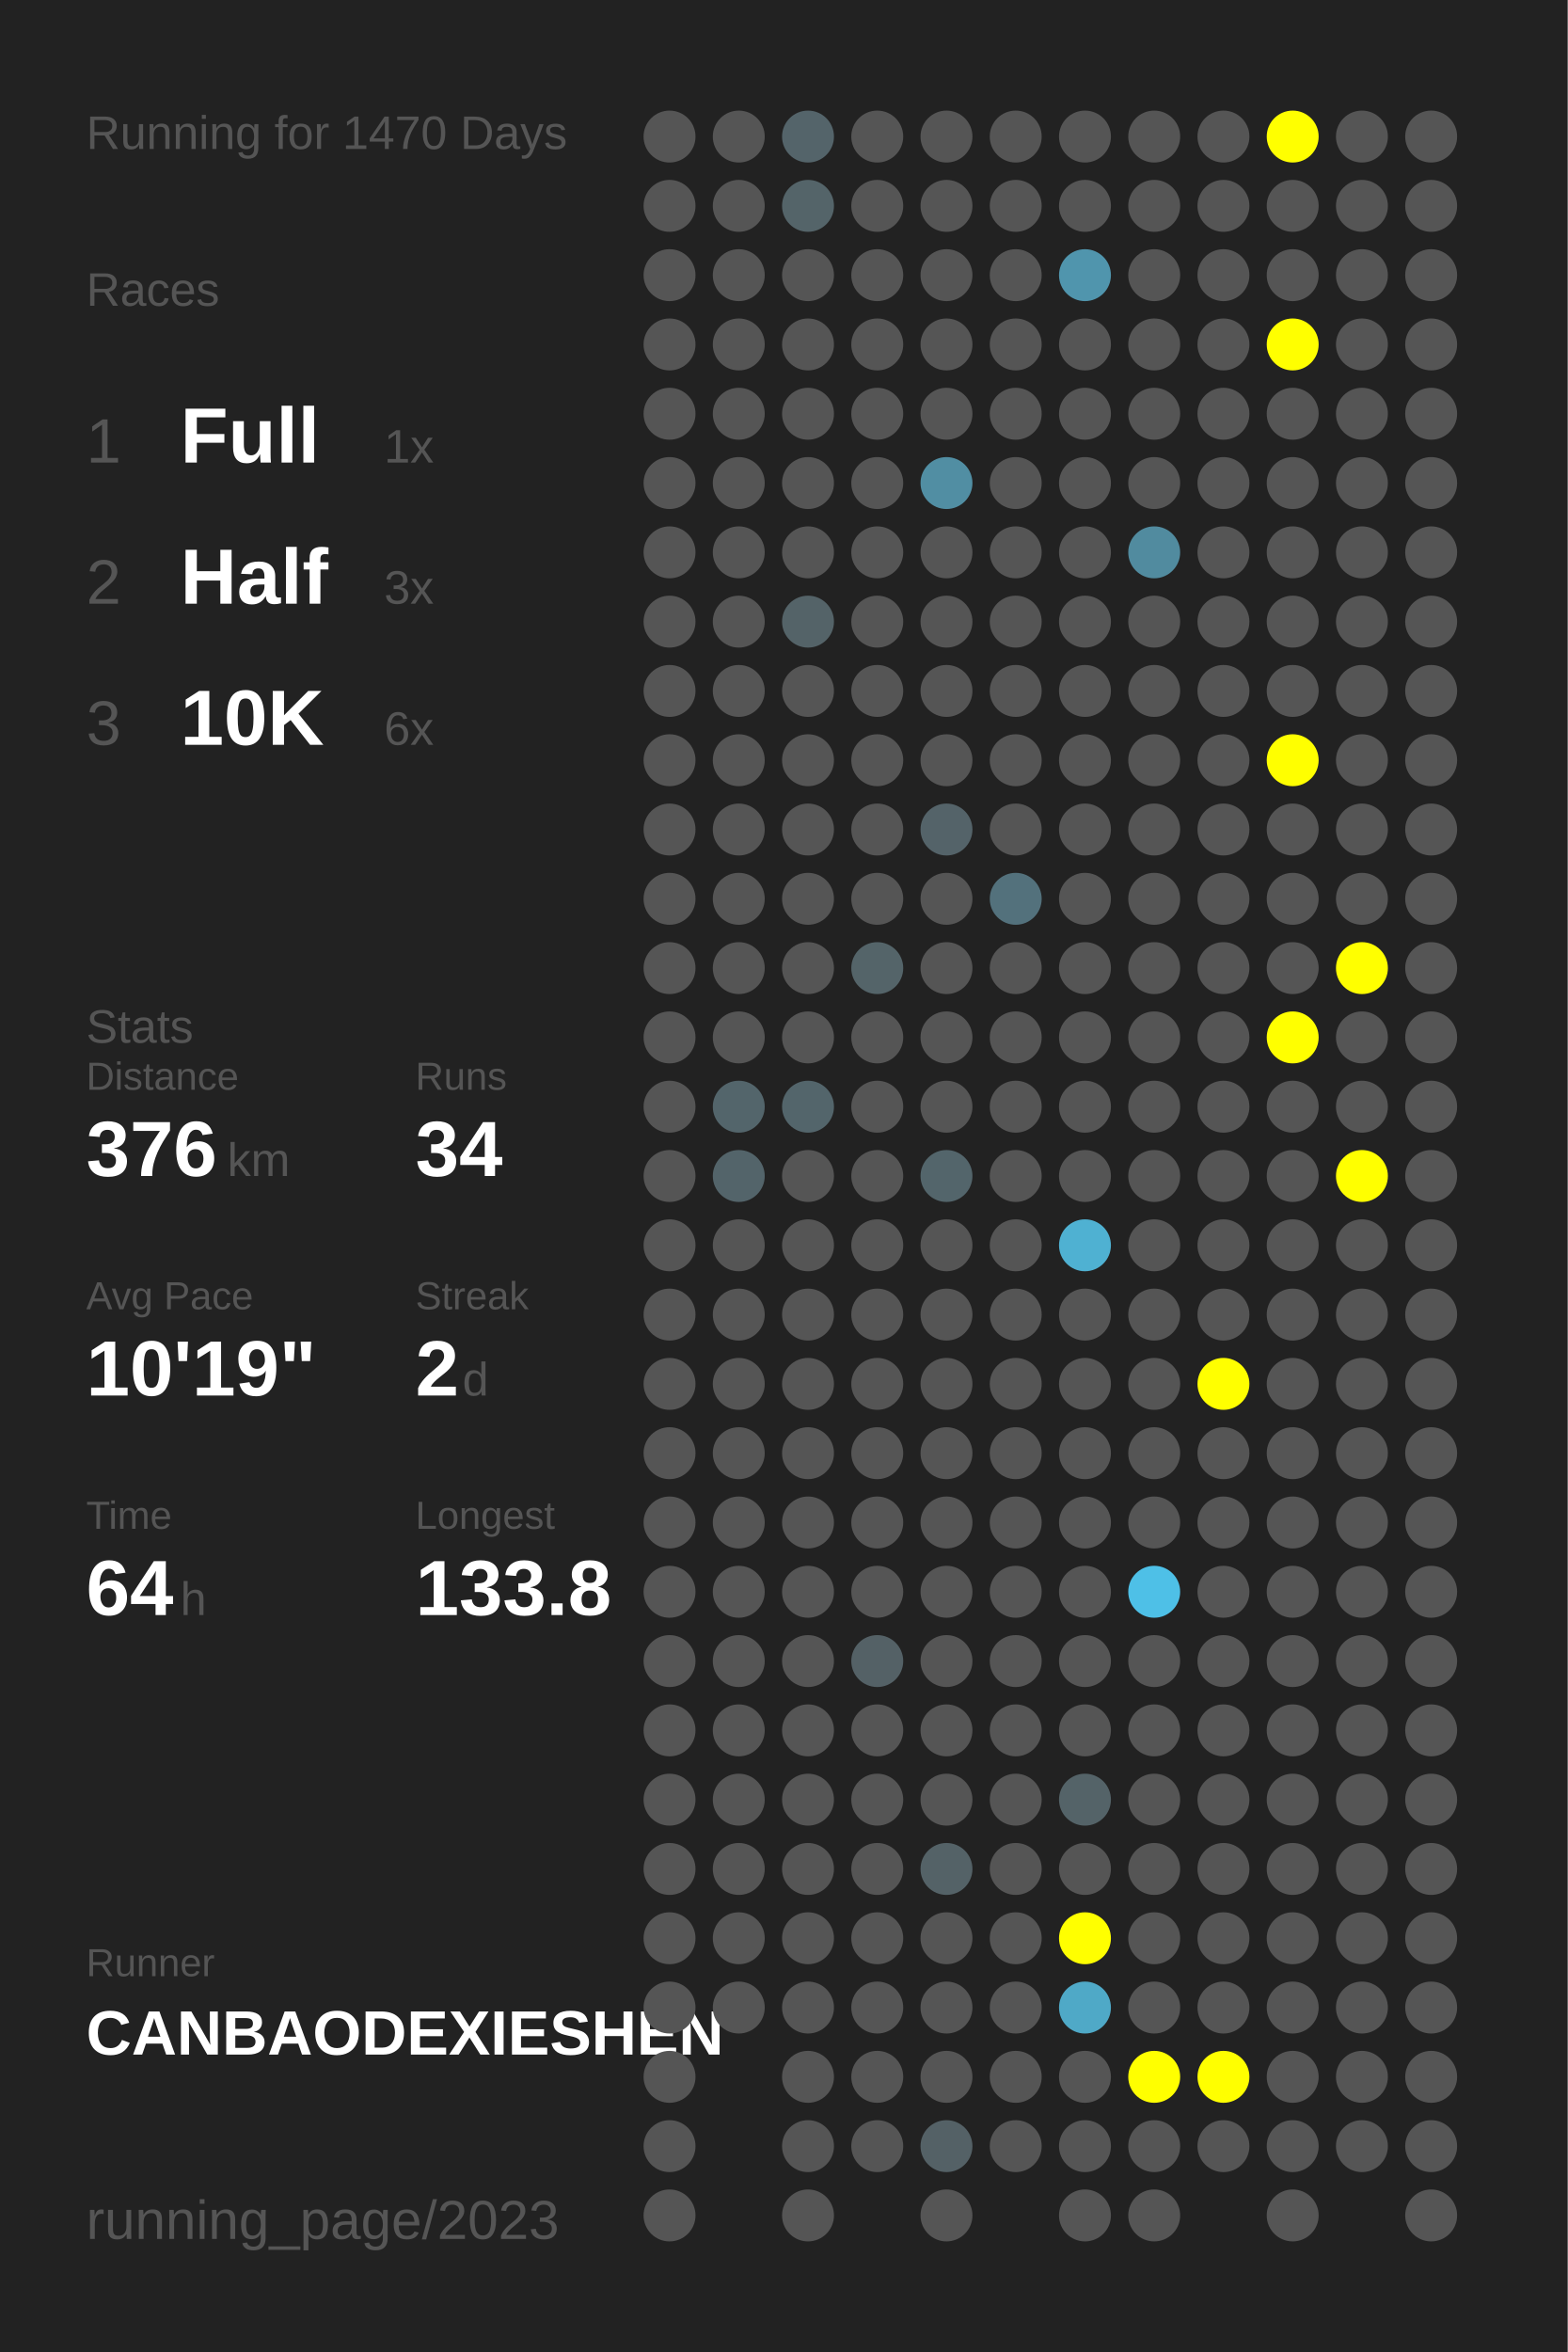
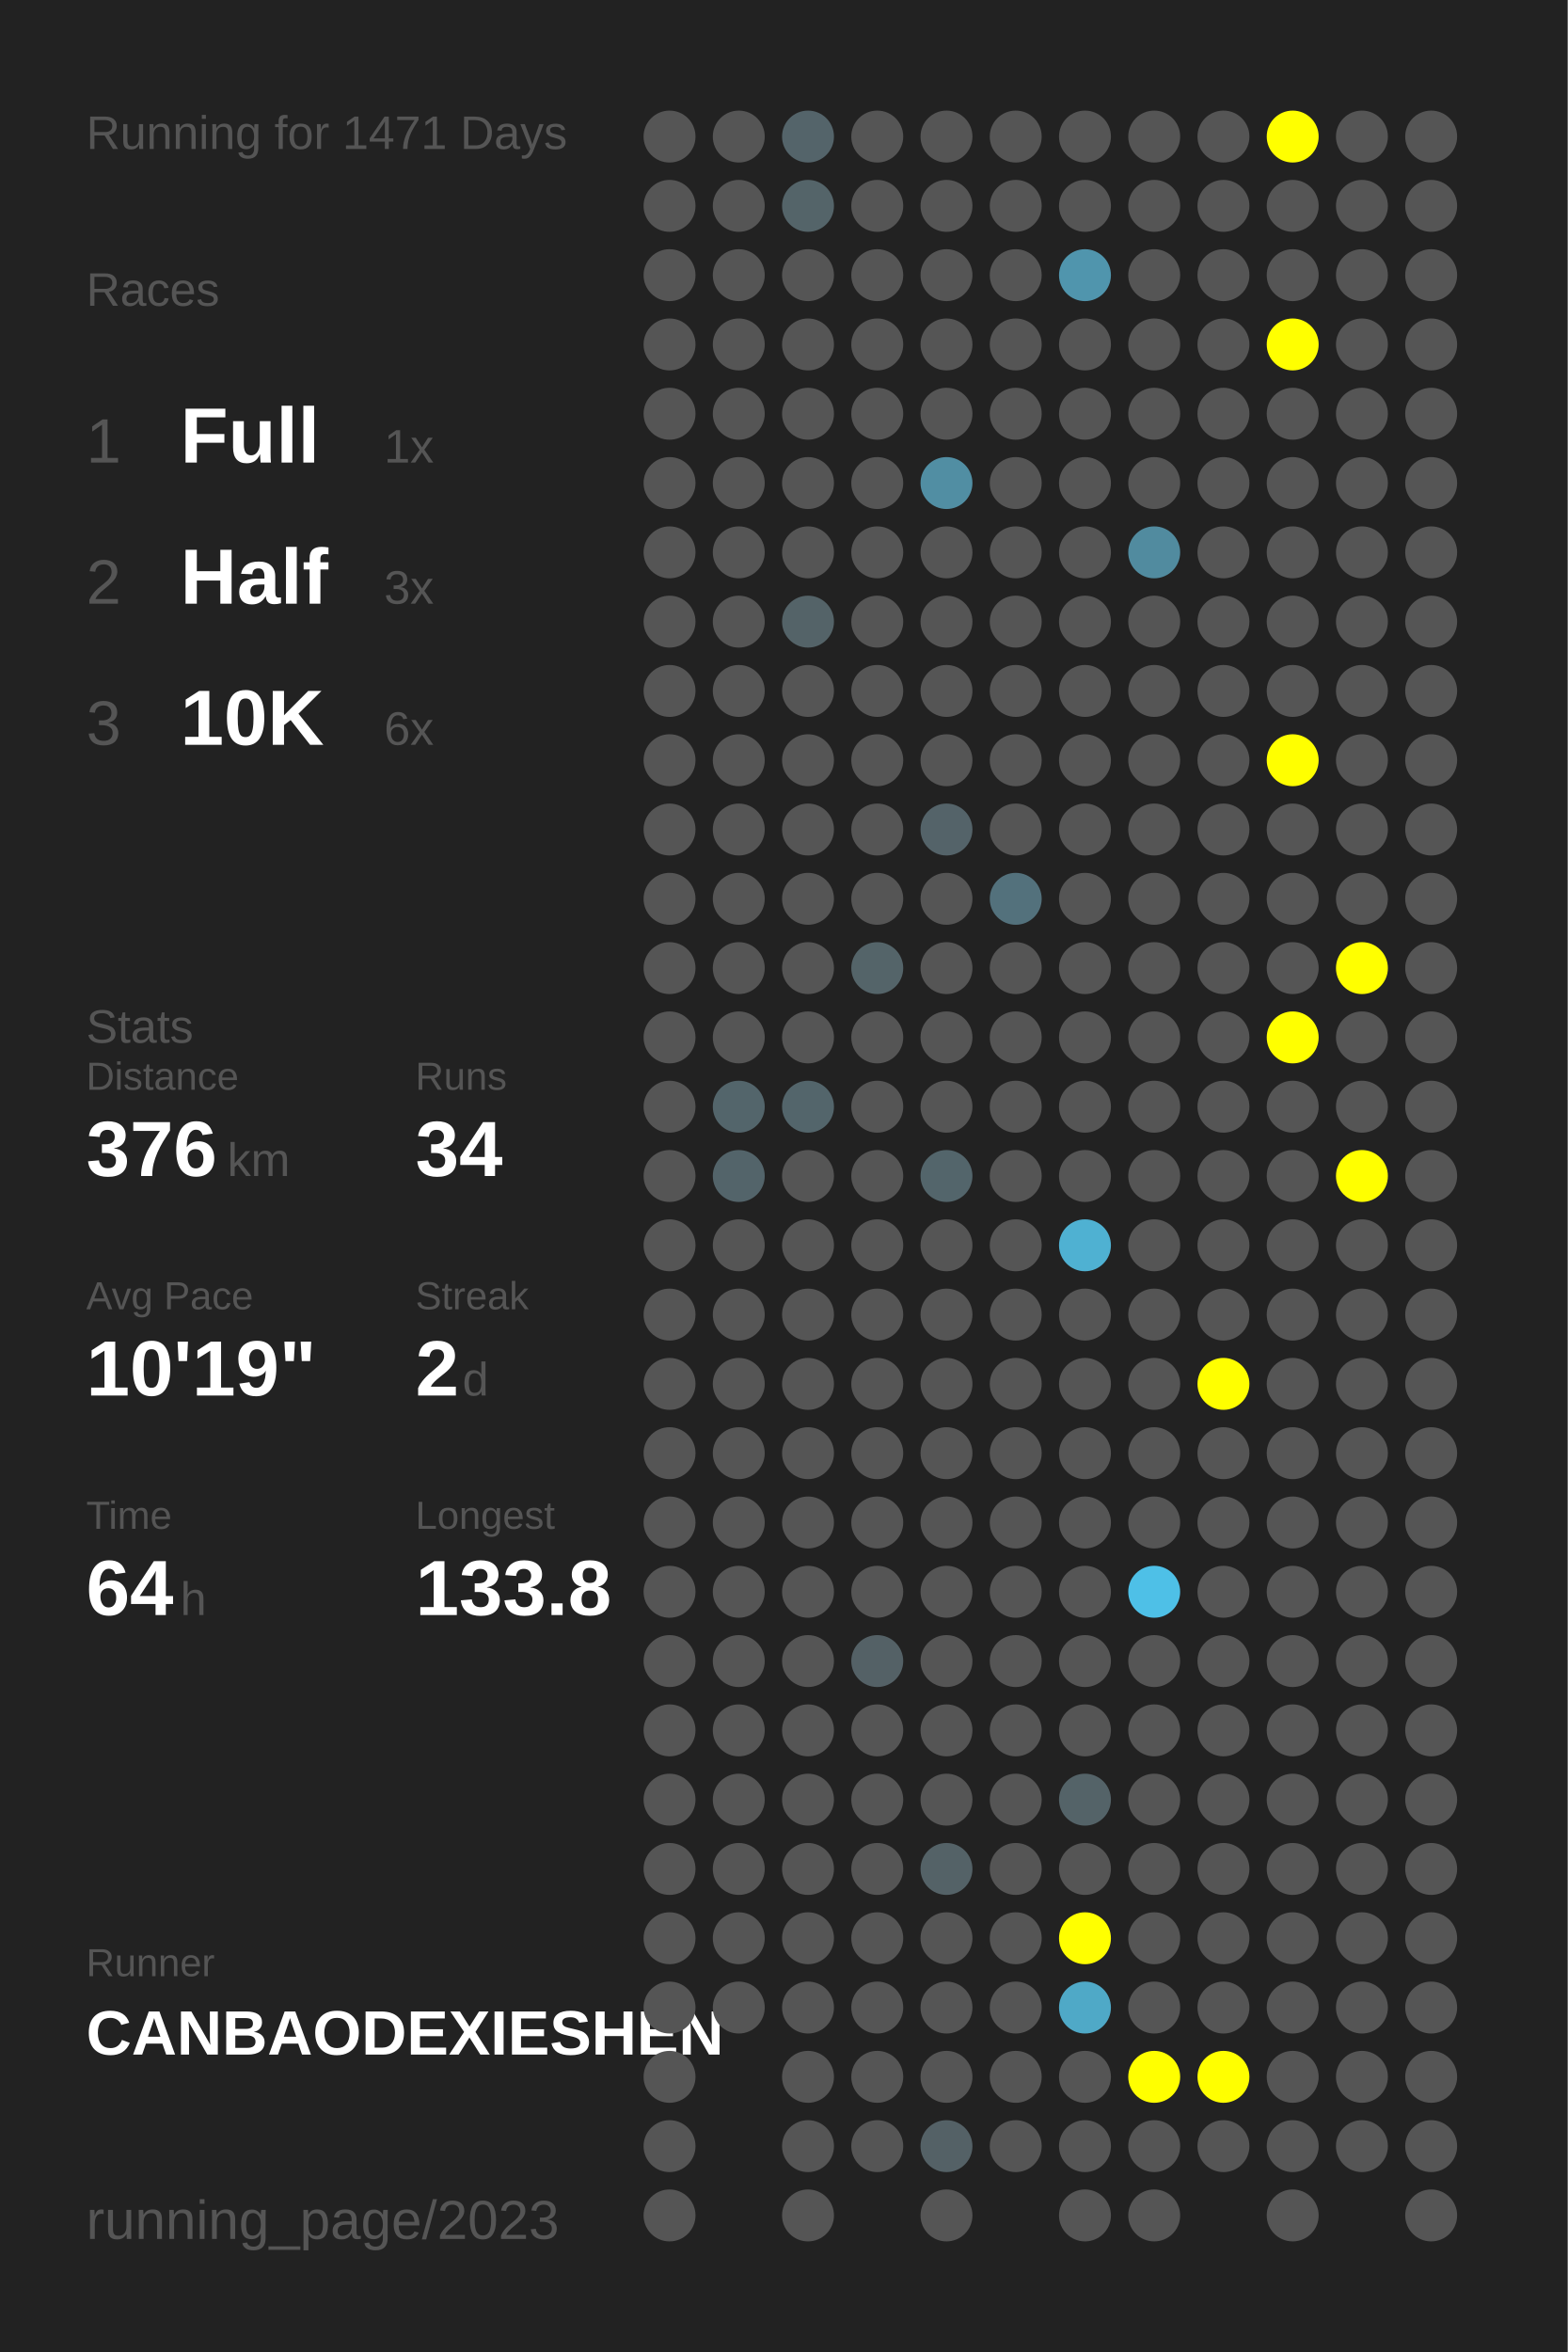
<svg xmlns="http://www.w3.org/2000/svg" baseProfile="full" height="300mm" version="1.1" viewBox="0,0,200,300" width="200mm">
  <defs />
  <rect fill="#222222" height="300" width="200" x="0" y="0" />
-   <text fill="#555555" style="font-size:6px; font-family:Arial;" x="11" y="19">Running for 1470 Days</text>
+   <text fill="#555555" style="font-size:6px; font-family:Arial;" x="11" y="19">Running for 1471 Days</text>
  <text fill="#555555" style="font-size:6px; font-family:Arial;" x="11" y="39">Races</text>
  <text fill="#555555" style="font-size:8px; font-family:Arial;" x="11" y="59">1</text>
  <text fill="#FFFFFF" style="font-size:10px; font-family:Arial; font-weight:bold;" x="23" y="59">Full</text>
  <text fill="#555555" style="font-size:6px; font-family:Arial;" x="49" y="59">1x</text>
  <text fill="#555555" style="font-size:8px; font-family:Arial;" x="11" y="77">2</text>
  <text fill="#FFFFFF" style="font-size:10px; font-family:Arial; font-weight:bold;" x="23" y="77">Half</text>
  <text fill="#555555" style="font-size:6px; font-family:Arial;" x="49" y="77">3x</text>
  <text fill="#555555" style="font-size:8px; font-family:Arial;" x="11" y="95">3</text>
  <text fill="#FFFFFF" style="font-size:10px; font-family:Arial; font-weight:bold;" x="23" y="95">10K</text>
  <text fill="#555555" style="font-size:6px; font-family:Arial;" x="49" y="95">6x</text>
  <text fill="#555555" style="font-size:6px; font-family:Arial;" x="11" y="133">Stats</text>
  <text fill="#555555" style="font-size:5px; font-family:Arial;" x="11" y="139">Distance</text>
  <text fill="#FFFFFF" style="font-size:10px; font-family:Arial; font-weight:bold;" x="11" y="150">376</text>
  <text fill="#555555" style="font-size:6px; font-family:Arial;" x="29" y="150">km</text>
  <text fill="#555555" style="font-size:5px; font-family:Arial;" x="53" y="139">Runs</text>
  <text fill="#FFFFFF" style="font-size:10px; font-family:Arial; font-weight:bold;" x="53" y="150">34</text>
  <text fill="#555555" style="font-size:5px; font-family:Arial;" x="11" y="167">Avg Pace</text>
  <text fill="#FFFFFF" style="font-size:10px; font-family:Arial; font-weight:bold;" x="11" y="178">10'19"</text>
  <text fill="#555555" style="font-size:5px; font-family:Arial;" x="53" y="167">Streak</text>
  <text fill="#FFFFFF" style="font-size:10px; font-family:Arial; font-weight:bold;" x="53" y="178">2</text>
  <text fill="#555555" style="font-size:6px; font-family:Arial;" x="59" y="178">d</text>
  <text fill="#555555" style="font-size:5px; font-family:Arial;" x="11" y="195">Time</text>
  <text fill="#FFFFFF" style="font-size:10px; font-family:Arial; font-weight:bold;" x="11" y="206">64</text>
  <text fill="#555555" style="font-size:6px; font-family:Arial;" x="23" y="206">h</text>
  <text fill="#555555" style="font-size:5px; font-family:Arial;" x="53" y="195">Longest</text>
  <text fill="#FFFFFF" style="font-size:10px; font-family:Arial; font-weight:bold;" x="53" y="206">133.8</text>
  <text fill="#555555" style="font-size:5px; font-family:Arial;" x="11" y="252.065">Runner</text>
  <text fill="#FFFFFF" style="font-size:8px; font-family:Arial; font-weight:bold;" x="11" y="262.065">CANBAODEXIESHEN</text>
  <text fill="#555555" style="font-size:7px; font-family:Arial;" x="11" y="285.581">running_page/2023</text>
  <circle cx="85.417" cy="17.419" fill="#555555" r="3.312" />
  <circle cx="85.417" cy="26.258" fill="#555555" r="3.312" />
  <circle cx="85.417" cy="35.097" fill="#555555" r="3.312" />
  <circle cx="85.417" cy="43.935" fill="#555555" r="3.312" />
  <circle cx="85.417" cy="52.774" fill="#555555" r="3.312" />
  <circle cx="85.417" cy="61.613" fill="#555555" r="3.312" />
  <circle cx="85.417" cy="70.452" fill="#555555" r="3.312" />
  <circle cx="85.417" cy="79.29" fill="#555555" r="3.312" />
  <circle cx="85.417" cy="88.129" fill="#555555" r="3.312" />
  <circle cx="85.417" cy="96.968" fill="#555555" r="3.312" />
  <circle cx="85.417" cy="105.806" fill="#555555" r="3.312" />
  <circle cx="85.417" cy="114.645" fill="#555555" r="3.312" />
  <circle cx="85.417" cy="123.484" fill="#555555" r="3.312" />
  <circle cx="85.417" cy="132.323" fill="#555555" r="3.312" />
  <circle cx="85.417" cy="141.161" fill="#555555" r="3.312" />
  <circle cx="85.417" cy="150" fill="#555555" r="3.312" />
  <circle cx="85.417" cy="158.839" fill="#555555" r="3.312" />
  <circle cx="85.417" cy="167.677" fill="#555555" r="3.312" />
  <circle cx="85.417" cy="176.516" fill="#555555" r="3.312" />
  <circle cx="85.417" cy="185.355" fill="#555555" r="3.312" />
  <circle cx="85.417" cy="194.194" fill="#555555" r="3.312" />
  <circle cx="85.417" cy="203.032" fill="#555555" r="3.312" />
  <circle cx="85.417" cy="211.871" fill="#555555" r="3.312" />
  <circle cx="85.417" cy="220.71" fill="#555555" r="3.312" />
  <circle cx="85.417" cy="229.548" fill="#555555" r="3.312" />
  <circle cx="85.417" cy="238.387" fill="#555555" r="3.312" />
  <circle cx="85.417" cy="247.226" fill="#555555" r="3.312" />
  <circle cx="85.417" cy="256.065" fill="#555555" r="3.312" />
  <circle cx="85.417" cy="264.903" fill="#555555" r="3.312" />
  <circle cx="85.417" cy="273.742" fill="#555555" r="3.312" />
  <circle cx="85.417" cy="282.581" fill="#555555" r="3.312" />
  <circle cx="94.25" cy="17.419" fill="#555555" r="3.312" />
  <circle cx="94.25" cy="26.258" fill="#555555" r="3.312" />
  <circle cx="94.25" cy="35.097" fill="#555555" r="3.312" />
  <circle cx="94.25" cy="43.935" fill="#555555" r="3.312" />
  <circle cx="94.25" cy="52.774" fill="#555555" r="3.312" />
  <circle cx="94.25" cy="61.613" fill="#555555" r="3.312" />
  <circle cx="94.25" cy="70.452" fill="#555555" r="3.312" />
  <circle cx="94.25" cy="79.29" fill="#555555" r="3.312" />
  <circle cx="94.25" cy="88.129" fill="#555555" r="3.312" />
  <circle cx="94.25" cy="96.968" fill="#555555" r="3.312" />
  <circle cx="94.25" cy="105.806" fill="#555555" r="3.312" />
  <circle cx="94.25" cy="114.645" fill="#555555" r="3.312" />
  <circle cx="94.25" cy="123.484" fill="#555555" r="3.312" />
  <circle cx="94.25" cy="132.323" fill="#555555" r="3.312" />
  <circle cx="94.25" cy="141.161" fill="#53656b" r="3.312" />
  <circle cx="94.25" cy="150" fill="#53646a" r="3.312" />
  <circle cx="94.25" cy="158.839" fill="#555555" r="3.312" />
  <circle cx="94.25" cy="167.677" fill="#555555" r="3.312" />
  <circle cx="94.25" cy="176.516" fill="#555555" r="3.312" />
  <circle cx="94.25" cy="185.355" fill="#555555" r="3.312" />
  <circle cx="94.25" cy="194.194" fill="#555555" r="3.312" />
  <circle cx="94.25" cy="203.032" fill="#555555" r="3.312" />
  <circle cx="94.25" cy="211.871" fill="#555555" r="3.312" />
  <circle cx="94.25" cy="220.71" fill="#555555" r="3.312" />
  <circle cx="94.25" cy="229.548" fill="#555555" r="3.312" />
  <circle cx="94.25" cy="238.387" fill="#555555" r="3.312" />
  <circle cx="94.25" cy="247.226" fill="#555555" r="3.312" />
  <circle cx="94.25" cy="256.065" fill="#555555" r="3.312" />
  <circle cx="103.083" cy="17.419" fill="#54646a" r="3.312" />
  <circle cx="103.083" cy="26.258" fill="#546469" r="3.312" />
  <circle cx="103.083" cy="35.097" fill="#555555" r="3.312" />
  <circle cx="103.083" cy="43.935" fill="#555555" r="3.312" />
  <circle cx="103.083" cy="52.774" fill="#555555" r="3.312" />
  <circle cx="103.083" cy="61.613" fill="#555555" r="3.312" />
  <circle cx="103.083" cy="70.452" fill="#555555" r="3.312" />
  <circle cx="103.083" cy="79.29" fill="#546368" r="3.312" />
  <circle cx="103.083" cy="88.129" fill="#555555" r="3.312" />
  <circle cx="103.083" cy="96.968" fill="#555555" r="3.312" />
  <circle cx="103.083" cy="105.806" fill="#555555" r="3.312" />
  <circle cx="103.083" cy="114.645" fill="#555555" r="3.312" />
  <circle cx="103.083" cy="123.484" fill="#555555" r="3.312" />
  <circle cx="103.083" cy="132.323" fill="#555555" r="3.312" />
  <circle cx="103.083" cy="141.161" fill="#53656b" r="3.312" />
  <circle cx="103.083" cy="150" fill="#555555" r="3.312" />
  <circle cx="103.083" cy="158.839" fill="#555555" r="3.312" />
  <circle cx="103.083" cy="167.677" fill="#555555" r="3.312" />
  <circle cx="103.083" cy="176.516" fill="#555555" r="3.312" />
  <circle cx="103.083" cy="185.355" fill="#555555" r="3.312" />
  <circle cx="103.083" cy="194.194" fill="#555555" r="3.312" />
  <circle cx="103.083" cy="203.032" fill="#555555" r="3.312" />
  <circle cx="103.083" cy="211.871" fill="#555555" r="3.312" />
  <circle cx="103.083" cy="220.71" fill="#555555" r="3.312" />
  <circle cx="103.083" cy="229.548" fill="#555555" r="3.312" />
  <circle cx="103.083" cy="238.387" fill="#555555" r="3.312" />
  <circle cx="103.083" cy="247.226" fill="#555555" r="3.312" />
  <circle cx="103.083" cy="256.065" fill="#555555" r="3.312" />
  <circle cx="103.083" cy="264.903" fill="#555555" r="3.312" />
  <circle cx="103.083" cy="273.742" fill="#555555" r="3.312" />
  <circle cx="103.083" cy="282.581" fill="#555555" r="3.312" />
  <circle cx="111.917" cy="17.419" fill="#555555" r="3.312" />
  <circle cx="111.917" cy="26.258" fill="#555555" r="3.312" />
  <circle cx="111.917" cy="35.097" fill="#555555" r="3.312" />
  <circle cx="111.917" cy="43.935" fill="#555555" r="3.312" />
  <circle cx="111.917" cy="52.774" fill="#555555" r="3.312" />
  <circle cx="111.917" cy="61.613" fill="#555555" r="3.312" />
  <circle cx="111.917" cy="70.452" fill="#555555" r="3.312" />
  <circle cx="111.917" cy="79.29" fill="#555555" r="3.312" />
  <circle cx="111.917" cy="88.129" fill="#555555" r="3.312" />
  <circle cx="111.917" cy="96.968" fill="#555555" r="3.312" />
  <circle cx="111.917" cy="105.806" fill="#555555" r="3.312" />
  <circle cx="111.917" cy="114.645" fill="#555555" r="3.312" />
  <circle cx="111.917" cy="123.484" fill="#546469" r="3.312" />
  <circle cx="111.917" cy="132.323" fill="#555555" r="3.312" />
  <circle cx="111.917" cy="141.161" fill="#555555" r="3.312" />
  <circle cx="111.917" cy="150" fill="#555555" r="3.312" />
  <circle cx="111.917" cy="158.839" fill="#555555" r="3.312" />
  <circle cx="111.917" cy="167.677" fill="#555555" r="3.312" />
  <circle cx="111.917" cy="176.516" fill="#555555" r="3.312" />
  <circle cx="111.917" cy="185.355" fill="#555555" r="3.312" />
  <circle cx="111.917" cy="194.194" fill="#555555" r="3.312" />
  <circle cx="111.917" cy="203.032" fill="#555555" r="3.312" />
  <circle cx="111.917" cy="211.871" fill="#546166" r="3.312" />
  <circle cx="111.917" cy="220.71" fill="#555555" r="3.312" />
  <circle cx="111.917" cy="229.548" fill="#555555" r="3.312" />
  <circle cx="111.917" cy="238.387" fill="#555555" r="3.312" />
  <circle cx="111.917" cy="247.226" fill="#555555" r="3.312" />
  <circle cx="111.917" cy="256.065" fill="#555555" r="3.312" />
  <circle cx="111.917" cy="264.903" fill="#555555" r="3.312" />
  <circle cx="111.917" cy="273.742" fill="#555555" r="3.312" />
  <circle cx="120.75" cy="17.419" fill="#555555" r="3.312" />
  <circle cx="120.75" cy="26.258" fill="#555555" r="3.312" />
  <circle cx="120.75" cy="35.097" fill="#555555" r="3.312" />
  <circle cx="120.75" cy="43.935" fill="#555555" r="3.312" />
  <circle cx="120.75" cy="52.774" fill="#555555" r="3.312" />
  <circle cx="120.75" cy="61.613" fill="#518ea3" r="3.312" />
  <circle cx="120.75" cy="70.452" fill="#555555" r="3.312" />
  <circle cx="120.75" cy="79.29" fill="#555555" r="3.312" />
  <circle cx="120.75" cy="88.129" fill="#555555" r="3.312" />
  <circle cx="120.75" cy="96.968" fill="#555555" r="3.312" />
  <circle cx="120.75" cy="105.806" fill="#546369" r="3.312" />
  <circle cx="120.75" cy="114.645" fill="#555555" r="3.312" />
  <circle cx="120.75" cy="123.484" fill="#555555" r="3.312" />
  <circle cx="120.75" cy="132.323" fill="#555555" r="3.312" />
  <circle cx="120.75" cy="141.161" fill="#555555" r="3.312" />
  <circle cx="120.75" cy="150" fill="#53656b" r="3.312" />
  <circle cx="120.75" cy="158.839" fill="#555555" r="3.312" />
  <circle cx="120.75" cy="167.677" fill="#555555" r="3.312" />
  <circle cx="120.75" cy="176.516" fill="#555555" r="3.312" />
  <circle cx="120.75" cy="185.355" fill="#555555" r="3.312" />
  <circle cx="120.75" cy="194.194" fill="#555555" r="3.312" />
  <circle cx="120.75" cy="203.032" fill="#555555" r="3.312" />
  <circle cx="120.75" cy="211.871" fill="#555555" r="3.312" />
  <circle cx="120.75" cy="220.71" fill="#555555" r="3.312" />
  <circle cx="120.75" cy="229.548" fill="#555555" r="3.312" />
  <circle cx="120.75" cy="238.387" fill="#546267" r="3.312" />
  <circle cx="120.75" cy="247.226" fill="#555555" r="3.312" />
  <circle cx="120.75" cy="256.065" fill="#555555" r="3.312" />
  <circle cx="120.75" cy="264.903" fill="#555555" r="3.312" />
  <circle cx="120.75" cy="273.742" fill="#546166" r="3.312" />
  <circle cx="120.75" cy="282.581" fill="#555555" r="3.312" />
  <circle cx="129.583" cy="17.419" fill="#555555" r="3.312" />
  <circle cx="129.583" cy="26.258" fill="#555555" r="3.312" />
  <circle cx="129.583" cy="35.097" fill="#555555" r="3.312" />
  <circle cx="129.583" cy="43.935" fill="#555555" r="3.312" />
  <circle cx="129.583" cy="52.774" fill="#555555" r="3.312" />
  <circle cx="129.583" cy="61.613" fill="#555555" r="3.312" />
  <circle cx="129.583" cy="70.452" fill="#555555" r="3.312" />
  <circle cx="129.583" cy="79.29" fill="#555555" r="3.312" />
  <circle cx="129.583" cy="88.129" fill="#555555" r="3.312" />
  <circle cx="129.583" cy="96.968" fill="#555555" r="3.312" />
  <circle cx="129.583" cy="105.806" fill="#555555" r="3.312" />
  <circle cx="129.583" cy="114.645" fill="#53717c" r="3.312" />
  <circle cx="129.583" cy="123.484" fill="#555555" r="3.312" />
  <circle cx="129.583" cy="132.323" fill="#555555" r="3.312" />
  <circle cx="129.583" cy="141.161" fill="#555555" r="3.312" />
  <circle cx="129.583" cy="150" fill="#555555" r="3.312" />
  <circle cx="129.583" cy="158.839" fill="#555555" r="3.312" />
  <circle cx="129.583" cy="167.677" fill="#555555" r="3.312" />
  <circle cx="129.583" cy="176.516" fill="#555555" r="3.312" />
  <circle cx="129.583" cy="185.355" fill="#555555" r="3.312" />
  <circle cx="129.583" cy="194.194" fill="#555555" r="3.312" />
  <circle cx="129.583" cy="203.032" fill="#555555" r="3.312" />
  <circle cx="129.583" cy="211.871" fill="#555555" r="3.312" />
  <circle cx="129.583" cy="220.71" fill="#555555" r="3.312" />
  <circle cx="129.583" cy="229.548" fill="#555555" r="3.312" />
  <circle cx="129.583" cy="238.387" fill="#555555" r="3.312" />
  <circle cx="129.583" cy="247.226" fill="#555555" r="3.312" />
  <circle cx="129.583" cy="256.065" fill="#555555" r="3.312" />
  <circle cx="129.583" cy="264.903" fill="#555555" r="3.312" />
  <circle cx="129.583" cy="273.742" fill="#555555" r="3.312" />
  <circle cx="138.417" cy="17.419" fill="#555555" r="3.312" />
  <circle cx="138.417" cy="26.258" fill="#555555" r="3.312" />
  <circle cx="138.417" cy="35.097" fill="#5095ad" r="3.312" />
  <circle cx="138.417" cy="43.935" fill="#555555" r="3.312" />
  <circle cx="138.417" cy="52.774" fill="#555555" r="3.312" />
  <circle cx="138.417" cy="61.613" fill="#555555" r="3.312" />
  <circle cx="138.417" cy="70.452" fill="#555555" r="3.312" />
  <circle cx="138.417" cy="79.29" fill="#555555" r="3.312" />
  <circle cx="138.417" cy="88.129" fill="#555555" r="3.312" />
  <circle cx="138.417" cy="96.968" fill="#555555" r="3.312" />
  <circle cx="138.417" cy="105.806" fill="#555555" r="3.312" />
  <circle cx="138.417" cy="114.645" fill="#555555" r="3.312" />
  <circle cx="138.417" cy="123.484" fill="#555555" r="3.312" />
  <circle cx="138.417" cy="132.323" fill="#555555" r="3.312" />
  <circle cx="138.417" cy="141.161" fill="#555555" r="3.312" />
  <circle cx="138.417" cy="150" fill="#555555" r="3.312" />
  <circle cx="138.417" cy="158.839" fill="#4fb1d2" r="3.312" />
  <circle cx="138.417" cy="167.677" fill="#555555" r="3.312" />
  <circle cx="138.417" cy="176.516" fill="#555555" r="3.312" />
  <circle cx="138.417" cy="185.355" fill="#555555" r="3.312" />
  <circle cx="138.417" cy="194.194" fill="#555555" r="3.312" />
  <circle cx="138.417" cy="203.032" fill="#555555" r="3.312" />
  <circle cx="138.417" cy="211.871" fill="#555555" r="3.312" />
  <circle cx="138.417" cy="220.71" fill="#555555" r="3.312" />
  <circle cx="138.417" cy="229.548" fill="#546368" r="3.312" />
  <circle cx="138.417" cy="238.387" fill="#555555" r="3.312" />
  <circle cx="138.417" cy="247.226" fill="#FFFF00" r="3.312" />
  <circle cx="138.417" cy="256.065" fill="#4fa9c7" r="3.312" />
  <circle cx="138.417" cy="264.903" fill="#555555" r="3.312" />
  <circle cx="138.417" cy="273.742" fill="#555555" r="3.312" />
  <circle cx="138.417" cy="282.581" fill="#555555" r="3.312" />
  <circle cx="147.25" cy="17.419" fill="#555555" r="3.312" />
  <circle cx="147.25" cy="26.258" fill="#555555" r="3.312" />
  <circle cx="147.25" cy="35.097" fill="#555555" r="3.312" />
  <circle cx="147.25" cy="43.935" fill="#555555" r="3.312" />
  <circle cx="147.25" cy="52.774" fill="#555555" r="3.312" />
  <circle cx="147.25" cy="61.613" fill="#555555" r="3.312" />
  <circle cx="147.25" cy="70.452" fill="#518b9f" r="3.312" />
  <circle cx="147.25" cy="79.29" fill="#555555" r="3.312" />
  <circle cx="147.25" cy="88.129" fill="#555555" r="3.312" />
  <circle cx="147.25" cy="96.968" fill="#555555" r="3.312" />
  <circle cx="147.25" cy="105.806" fill="#555555" r="3.312" />
  <circle cx="147.25" cy="114.645" fill="#555555" r="3.312" />
  <circle cx="147.25" cy="123.484" fill="#555555" r="3.312" />
  <circle cx="147.25" cy="132.323" fill="#555555" r="3.312" />
  <circle cx="147.25" cy="141.161" fill="#555555" r="3.312" />
  <circle cx="147.25" cy="150" fill="#555555" r="3.312" />
  <circle cx="147.25" cy="158.839" fill="#555555" r="3.312" />
  <circle cx="147.25" cy="167.677" fill="#555555" r="3.312" />
  <circle cx="147.25" cy="176.516" fill="#555555" r="3.312" />
  <circle cx="147.25" cy="185.355" fill="#555555" r="3.312" />
  <circle cx="147.25" cy="194.194" fill="#555555" r="3.312" />
  <circle cx="147.25" cy="203.032" fill="#4ec0e7" r="3.312" />
  <circle cx="147.25" cy="211.871" fill="#555555" r="3.312" />
  <circle cx="147.25" cy="220.71" fill="#555555" r="3.312" />
  <circle cx="147.25" cy="229.548" fill="#555555" r="3.312" />
  <circle cx="147.25" cy="238.387" fill="#555555" r="3.312" />
  <circle cx="147.25" cy="247.226" fill="#555555" r="3.312" />
  <circle cx="147.25" cy="256.065" fill="#555555" r="3.312" />
  <circle cx="147.25" cy="264.903" fill="#FFFF00" r="3.312" />
  <circle cx="147.25" cy="273.742" fill="#555555" r="3.312" />
  <circle cx="147.25" cy="282.581" fill="#555555" r="3.312" />
  <circle cx="156.083" cy="17.419" fill="#555555" r="3.312" />
  <circle cx="156.083" cy="26.258" fill="#555555" r="3.312" />
  <circle cx="156.083" cy="35.097" fill="#555555" r="3.312" />
  <circle cx="156.083" cy="43.935" fill="#555555" r="3.312" />
  <circle cx="156.083" cy="52.774" fill="#555555" r="3.312" />
  <circle cx="156.083" cy="61.613" fill="#555555" r="3.312" />
  <circle cx="156.083" cy="70.452" fill="#555555" r="3.312" />
  <circle cx="156.083" cy="79.29" fill="#555555" r="3.312" />
  <circle cx="156.083" cy="88.129" fill="#555555" r="3.312" />
  <circle cx="156.083" cy="96.968" fill="#555555" r="3.312" />
  <circle cx="156.083" cy="105.806" fill="#555555" r="3.312" />
  <circle cx="156.083" cy="114.645" fill="#555555" r="3.312" />
  <circle cx="156.083" cy="123.484" fill="#555555" r="3.312" />
  <circle cx="156.083" cy="132.323" fill="#555555" r="3.312" />
  <circle cx="156.083" cy="141.161" fill="#555555" r="3.312" />
  <circle cx="156.083" cy="150" fill="#555555" r="3.312" />
  <circle cx="156.083" cy="158.839" fill="#555555" r="3.312" />
  <circle cx="156.083" cy="167.677" fill="#555555" r="3.312" />
  <circle cx="156.083" cy="176.516" fill="#FFFF00" r="3.312" />
  <circle cx="156.083" cy="185.355" fill="#555555" r="3.312" />
  <circle cx="156.083" cy="194.194" fill="#555555" r="3.312" />
  <circle cx="156.083" cy="203.032" fill="#555555" r="3.312" />
  <circle cx="156.083" cy="211.871" fill="#555555" r="3.312" />
  <circle cx="156.083" cy="220.71" fill="#555555" r="3.312" />
  <circle cx="156.083" cy="229.548" fill="#555555" r="3.312" />
  <circle cx="156.083" cy="238.387" fill="#555555" r="3.312" />
  <circle cx="156.083" cy="247.226" fill="#555555" r="3.312" />
  <circle cx="156.083" cy="256.065" fill="#555555" r="3.312" />
  <circle cx="156.083" cy="264.903" fill="#FFFF00" r="3.312" />
  <circle cx="156.083" cy="273.742" fill="#555555" r="3.312" />
  <circle cx="164.917" cy="17.419" fill="#FFFF00" r="3.312" />
  <circle cx="164.917" cy="26.258" fill="#555555" r="3.312" />
  <circle cx="164.917" cy="35.097" fill="#555555" r="3.312" />
  <circle cx="164.917" cy="43.935" fill="#FFFF00" r="3.312" />
  <circle cx="164.917" cy="52.774" fill="#555555" r="3.312" />
  <circle cx="164.917" cy="61.613" fill="#555555" r="3.312" />
  <circle cx="164.917" cy="70.452" fill="#555555" r="3.312" />
  <circle cx="164.917" cy="79.29" fill="#555555" r="3.312" />
  <circle cx="164.917" cy="88.129" fill="#555555" r="3.312" />
  <circle cx="164.917" cy="96.968" fill="#FFFF00" r="3.312" />
  <circle cx="164.917" cy="105.806" fill="#555555" r="3.312" />
  <circle cx="164.917" cy="114.645" fill="#555555" r="3.312" />
  <circle cx="164.917" cy="123.484" fill="#555555" r="3.312" />
  <circle cx="164.917" cy="132.323" fill="#FFFF00" r="3.312" />
  <circle cx="164.917" cy="141.161" fill="#555555" r="3.312" />
  <circle cx="164.917" cy="150" fill="#555555" r="3.312" />
  <circle cx="164.917" cy="158.839" fill="#555555" r="3.312" />
  <circle cx="164.917" cy="167.677" fill="#555555" r="3.312" />
  <circle cx="164.917" cy="176.516" fill="#555555" r="3.312" />
  <circle cx="164.917" cy="185.355" fill="#555555" r="3.312" />
  <circle cx="164.917" cy="194.194" fill="#555555" r="3.312" />
  <circle cx="164.917" cy="203.032" fill="#555555" r="3.312" />
  <circle cx="164.917" cy="211.871" fill="#555555" r="3.312" />
  <circle cx="164.917" cy="220.71" fill="#555555" r="3.312" />
  <circle cx="164.917" cy="229.548" fill="#555555" r="3.312" />
  <circle cx="164.917" cy="238.387" fill="#555555" r="3.312" />
  <circle cx="164.917" cy="247.226" fill="#555555" r="3.312" />
  <circle cx="164.917" cy="256.065" fill="#555555" r="3.312" />
  <circle cx="164.917" cy="264.903" fill="#555555" r="3.312" />
  <circle cx="164.917" cy="273.742" fill="#555555" r="3.312" />
  <circle cx="164.917" cy="282.581" fill="#555555" r="3.312" />
  <circle cx="173.75" cy="17.419" fill="#555555" r="3.312" />
  <circle cx="173.75" cy="26.258" fill="#555555" r="3.312" />
  <circle cx="173.75" cy="35.097" fill="#555555" r="3.312" />
  <circle cx="173.75" cy="43.935" fill="#555555" r="3.312" />
  <circle cx="173.75" cy="52.774" fill="#555555" r="3.312" />
  <circle cx="173.75" cy="61.613" fill="#555555" r="3.312" />
  <circle cx="173.75" cy="70.452" fill="#555555" r="3.312" />
  <circle cx="173.75" cy="79.29" fill="#555555" r="3.312" />
  <circle cx="173.75" cy="88.129" fill="#555555" r="3.312" />
  <circle cx="173.75" cy="96.968" fill="#555555" r="3.312" />
  <circle cx="173.75" cy="105.806" fill="#555555" r="3.312" />
  <circle cx="173.75" cy="114.645" fill="#555555" r="3.312" />
  <circle cx="173.75" cy="123.484" fill="#FFFF00" r="3.312" />
  <circle cx="173.75" cy="132.323" fill="#555555" r="3.312" />
  <circle cx="173.75" cy="141.161" fill="#555555" r="3.312" />
  <circle cx="173.75" cy="150" fill="#FFFF00" r="3.312" />
  <circle cx="173.75" cy="158.839" fill="#555555" r="3.312" />
  <circle cx="173.75" cy="167.677" fill="#555555" r="3.312" />
  <circle cx="173.75" cy="176.516" fill="#555555" r="3.312" />
  <circle cx="173.75" cy="185.355" fill="#555555" r="3.312" />
  <circle cx="173.75" cy="194.194" fill="#555555" r="3.312" />
  <circle cx="173.75" cy="203.032" fill="#555555" r="3.312" />
  <circle cx="173.75" cy="211.871" fill="#555555" r="3.312" />
  <circle cx="173.75" cy="220.71" fill="#555555" r="3.312" />
  <circle cx="173.75" cy="229.548" fill="#555555" r="3.312" />
  <circle cx="173.75" cy="238.387" fill="#555555" r="3.312" />
  <circle cx="173.75" cy="247.226" fill="#555555" r="3.312" />
  <circle cx="173.75" cy="256.065" fill="#555555" r="3.312" />
  <circle cx="173.75" cy="264.903" fill="#555555" r="3.312" />
  <circle cx="173.75" cy="273.742" fill="#555555" r="3.312" />
  <circle cx="182.583" cy="17.419" fill="#555555" r="3.312" />
  <circle cx="182.583" cy="26.258" fill="#555555" r="3.312" />
  <circle cx="182.583" cy="35.097" fill="#555555" r="3.312" />
  <circle cx="182.583" cy="43.935" fill="#555555" r="3.312" />
  <circle cx="182.583" cy="52.774" fill="#555555" r="3.312" />
  <circle cx="182.583" cy="61.613" fill="#555555" r="3.312" />
  <circle cx="182.583" cy="70.452" fill="#555555" r="3.312" />
  <circle cx="182.583" cy="79.29" fill="#555555" r="3.312" />
  <circle cx="182.583" cy="88.129" fill="#555555" r="3.312" />
  <circle cx="182.583" cy="96.968" fill="#555555" r="3.312" />
  <circle cx="182.583" cy="105.806" fill="#555555" r="3.312" />
  <circle cx="182.583" cy="114.645" fill="#555555" r="3.312" />
  <circle cx="182.583" cy="123.484" fill="#555555" r="3.312" />
  <circle cx="182.583" cy="132.323" fill="#555555" r="3.312" />
  <circle cx="182.583" cy="141.161" fill="#555555" r="3.312" />
  <circle cx="182.583" cy="150" fill="#555555" r="3.312" />
  <circle cx="182.583" cy="158.839" fill="#555555" r="3.312" />
  <circle cx="182.583" cy="167.677" fill="#555555" r="3.312" />
  <circle cx="182.583" cy="176.516" fill="#555555" r="3.312" />
  <circle cx="182.583" cy="185.355" fill="#555555" r="3.312" />
  <circle cx="182.583" cy="194.194" fill="#555555" r="3.312" />
  <circle cx="182.583" cy="203.032" fill="#555555" r="3.312" />
  <circle cx="182.583" cy="211.871" fill="#555555" r="3.312" />
  <circle cx="182.583" cy="220.71" fill="#555555" r="3.312" />
  <circle cx="182.583" cy="229.548" fill="#555555" r="3.312" />
  <circle cx="182.583" cy="238.387" fill="#555555" r="3.312" />
  <circle cx="182.583" cy="247.226" fill="#555555" r="3.312" />
  <circle cx="182.583" cy="256.065" fill="#555555" r="3.312" />
  <circle cx="182.583" cy="264.903" fill="#555555" r="3.312" />
  <circle cx="182.583" cy="273.742" fill="#555555" r="3.312" />
  <circle cx="182.583" cy="282.581" fill="#555555" r="3.312" />
</svg>
